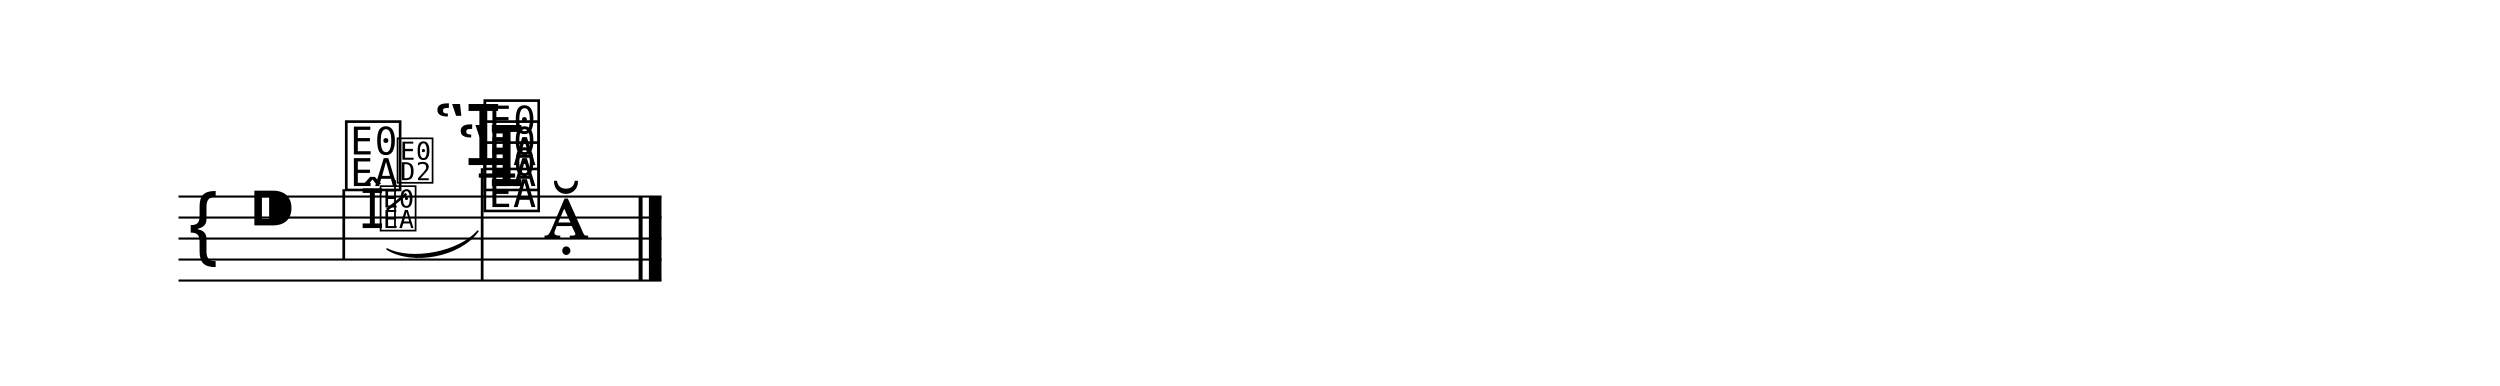
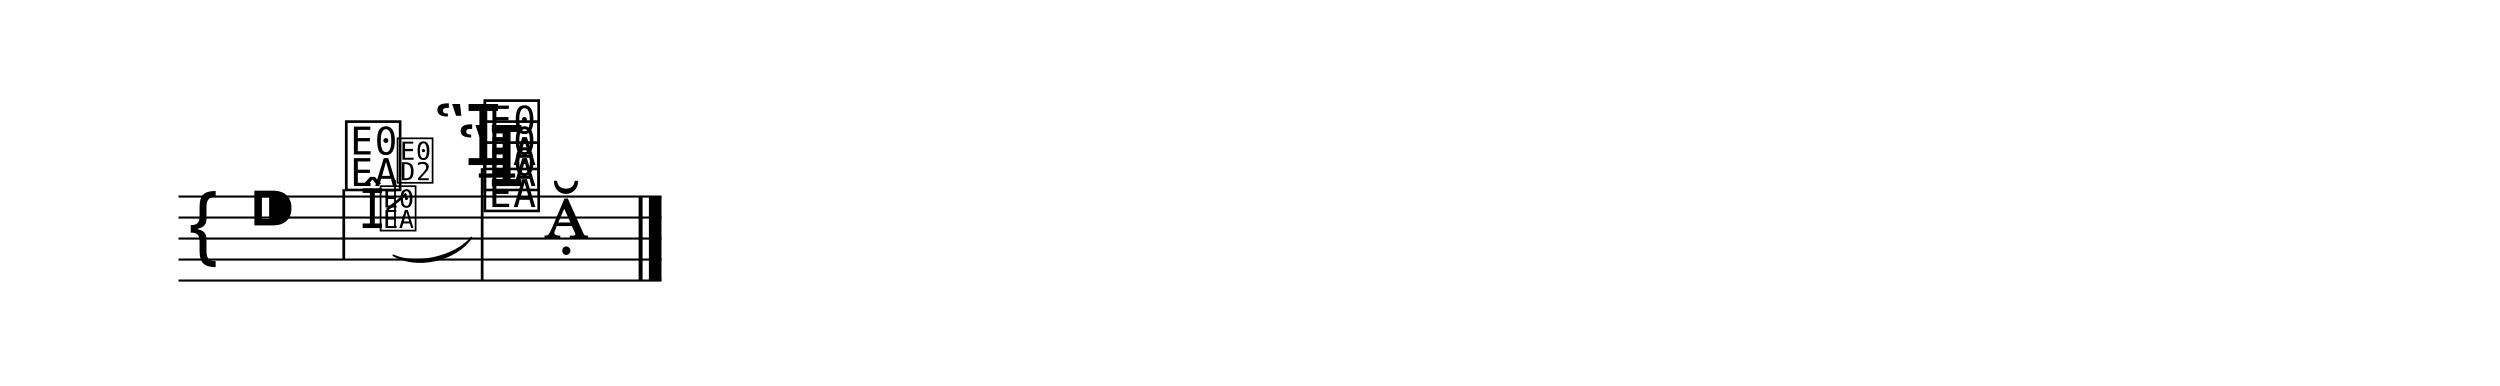
<svg xmlns="http://www.w3.org/2000/svg" width="1190.5" height="183.6" viewBox="0 0 119.05 18.36">
  <style>
  @font-face { font-family: 'Emmentaler'; src: local('Emmentaler'); }
  .music { font-family: 'Emmentaler', serif; }
</style>
  <g transform="translate(8.50,0.00) scale(1,1)">
    <line x1="0.00" y1="9.36" x2="23.00" y2="9.36" stroke="#000000" stroke-width="0.100" />
    <line x1="0.00" y1="10.36" x2="23.00" y2="10.36" stroke="#000000" stroke-width="0.100" />
    <line x1="0.00" y1="11.36" x2="23.00" y2="11.36" stroke="#000000" stroke-width="0.100" />
    <line x1="0.00" y1="12.36" x2="23.00" y2="12.36" stroke="#000000" stroke-width="0.100" />
    <line x1="0.00" y1="13.36" x2="23.00" y2="13.36" stroke="#000000" stroke-width="0.100" />
    <text class="music" x="0.30" y="12.36" font-size="4.00" data-pos="381"></text>
    <text class="music" x="3.30" y="11.36" font-size="4.00"></text>
    <line x1="14.30" y1="8.36" x2="16.03" y2="8.36" stroke="#000000" stroke-width="0.200" />
    <text class="music" x="7.80" y="8.86" font-size="4.00" data-pos="414"></text>
    <line x1="7.87" y1="9.01" x2="7.87" y2="12.36" stroke="#000000" stroke-width="0.130" />
    <text class="music" x="13.25" y="8.86" font-size="4.00" data-pos="441"></text>
    <text class="music" x="12.14" y="7.86" font-size="4.00" data-pos="441"></text>
    <text class="music" x="14.40" y="9.86" font-size="4.00" data-pos="441"></text>
    <text class="music" x="14.40" y="8.86" font-size="4.00" data-pos="441"></text>
    <text class="music" x="14.40" y="7.86" font-size="4.00" data-pos="441"></text>
    <line x1="14.46" y1="8.01" x2="14.46" y2="13.36" stroke="#000000" stroke-width="0.130" />
    <text class="music" x="17.40" y="11.36" font-size="4.00" data-pos="457"></text>
    <rect x="21.91" y="9.36" width="0.19" height="4.00" fill="#000000" />
    <rect x="22.40" y="9.36" width="0.60" height="4.00" fill="#000000" />
    <text class="music" x="8.66" y="10.86" font-size="2.60" data-pos="418"></text>
    <text class="music" x="9.50" y="10.86" font-size="2.60" data-pos="418"></text>
    <line x1="10.31" y1="10.86" x2="10.31" y2="8.58" stroke="#000000" stroke-width="0.085" data-pos="418" />
    <text class="music" x="10.31" y="8.58" font-size="2.60" fill="#000000" data-pos="418"></text>
    <line x1="9.92" y1="9.99" x2="10.85" y2="9.23" stroke="#000000" stroke-width="0.127" data-pos="418" />
-     <path d="M 9.93,11.86 C 11.15,12.63 13.41,12.19 14.25,11.01 C 13.38,12.02 11.11,12.46 9.93,11.86 Z" fill="#000000" stroke="#000000" stroke-width="0.08" stroke-linecap="round" stroke-linejoin="round" data-pos="418" />
+     <path d="M 10.23,12.16 C 11.35,12.83 13.23,12.40 13.95,11.31 C 13.19,12.23 11.31,12.66 10.23,12.16 Z" fill="#000000" stroke="#000000" stroke-width="0.08" stroke-linecap="round" stroke-linejoin="round" data-pos="418" />
  </g>
</svg>
